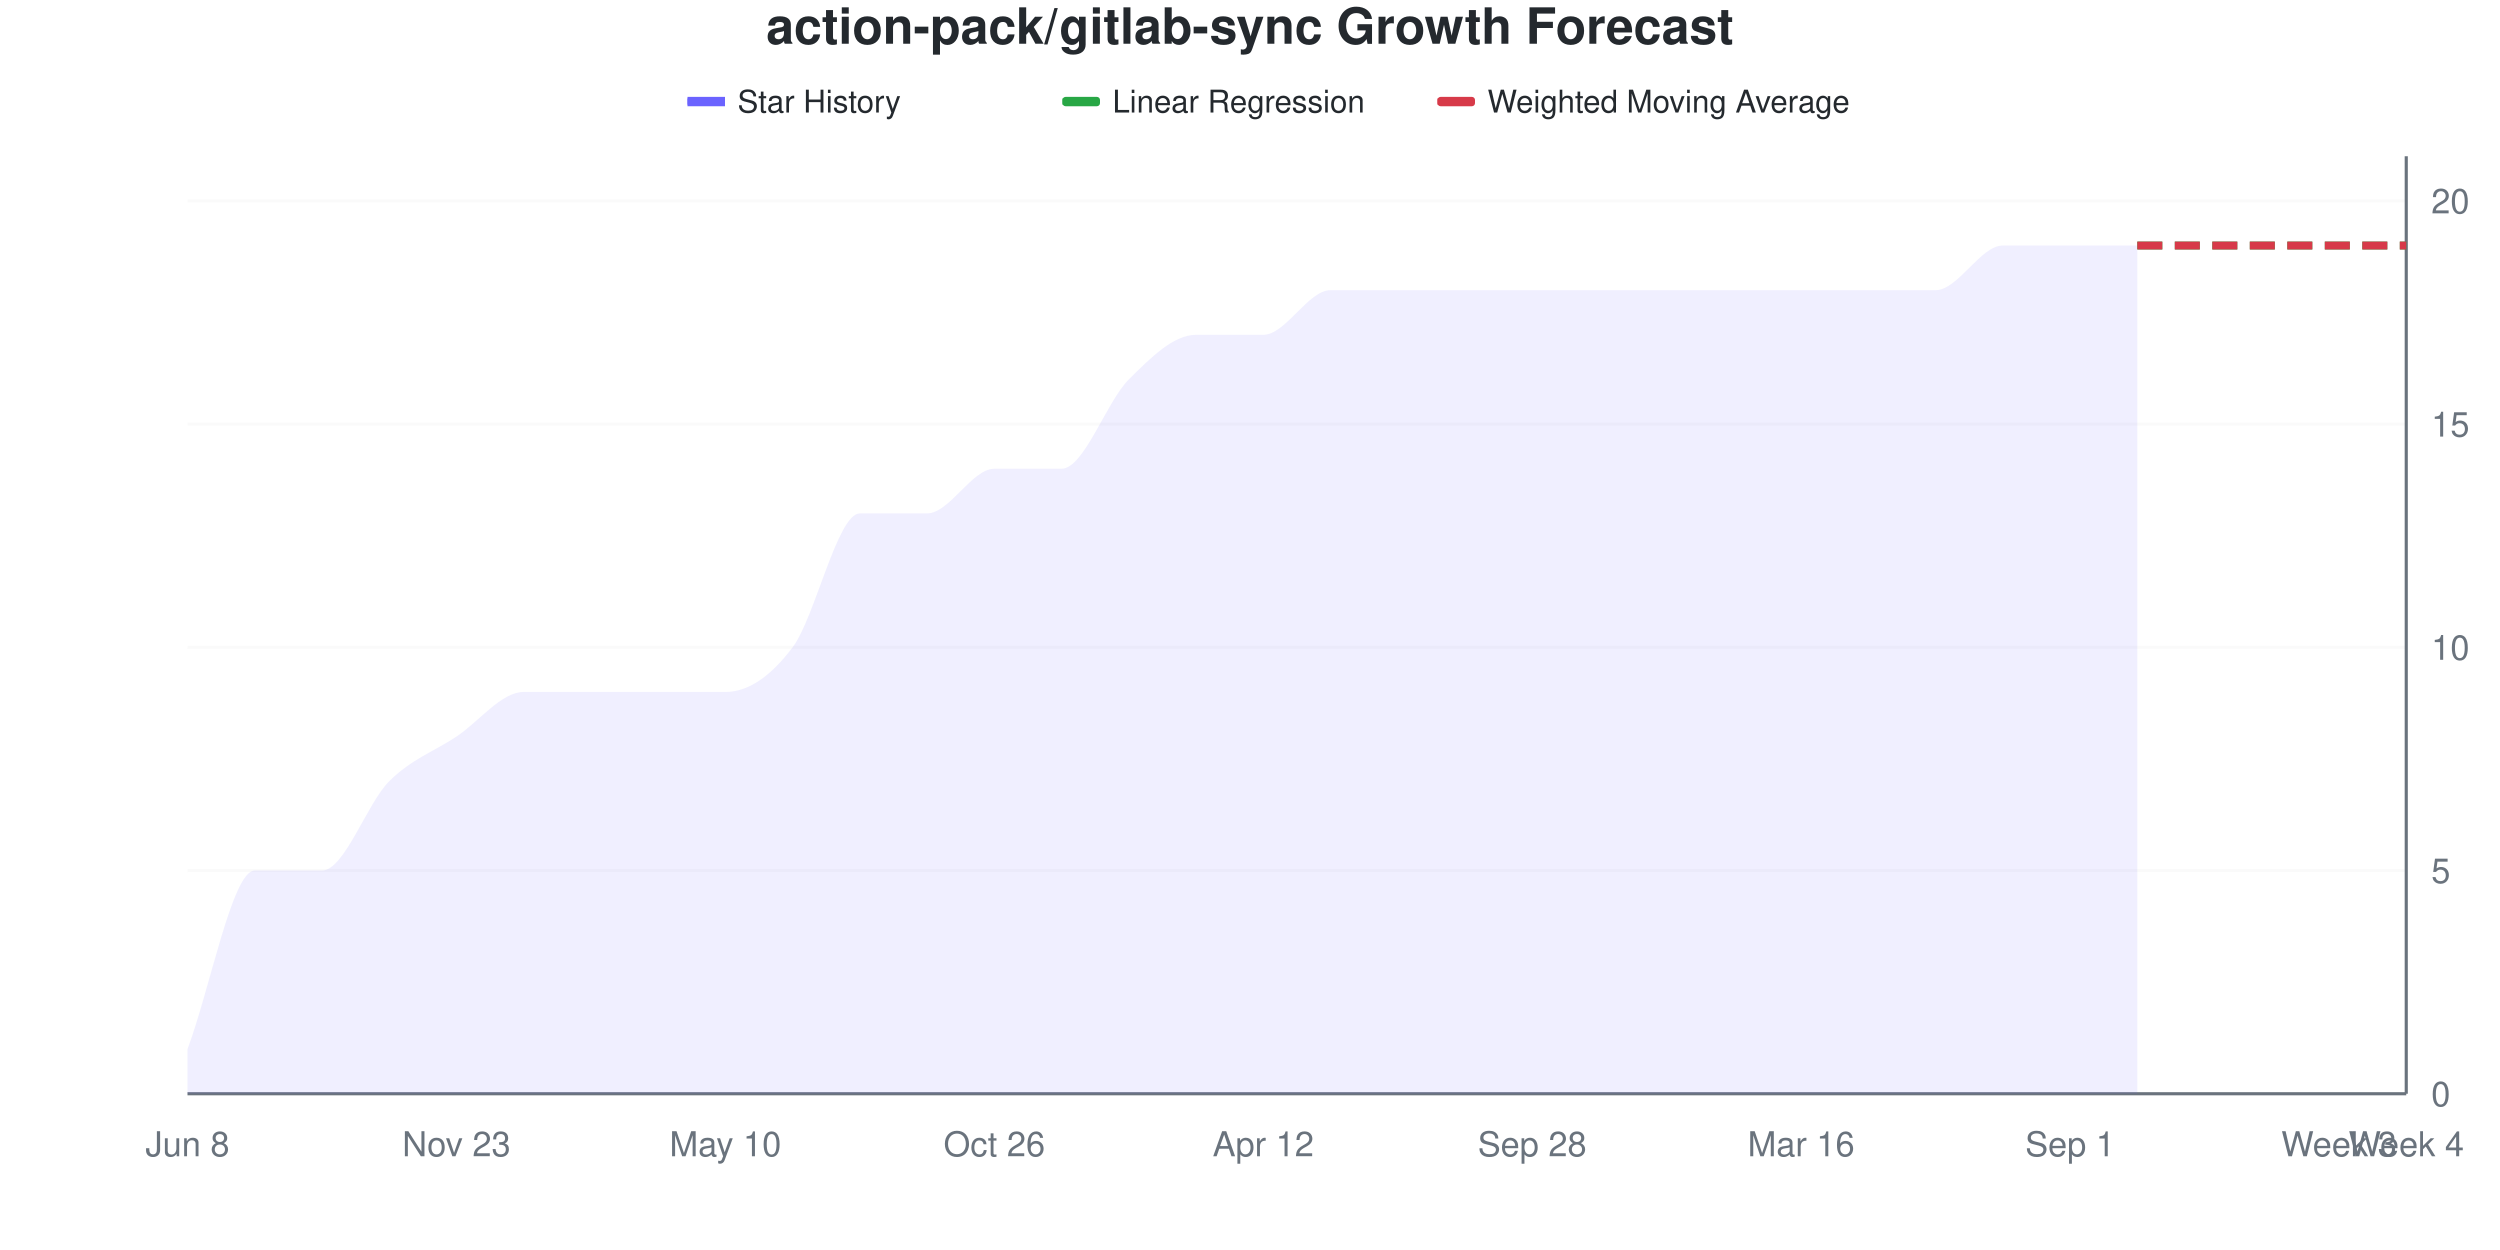
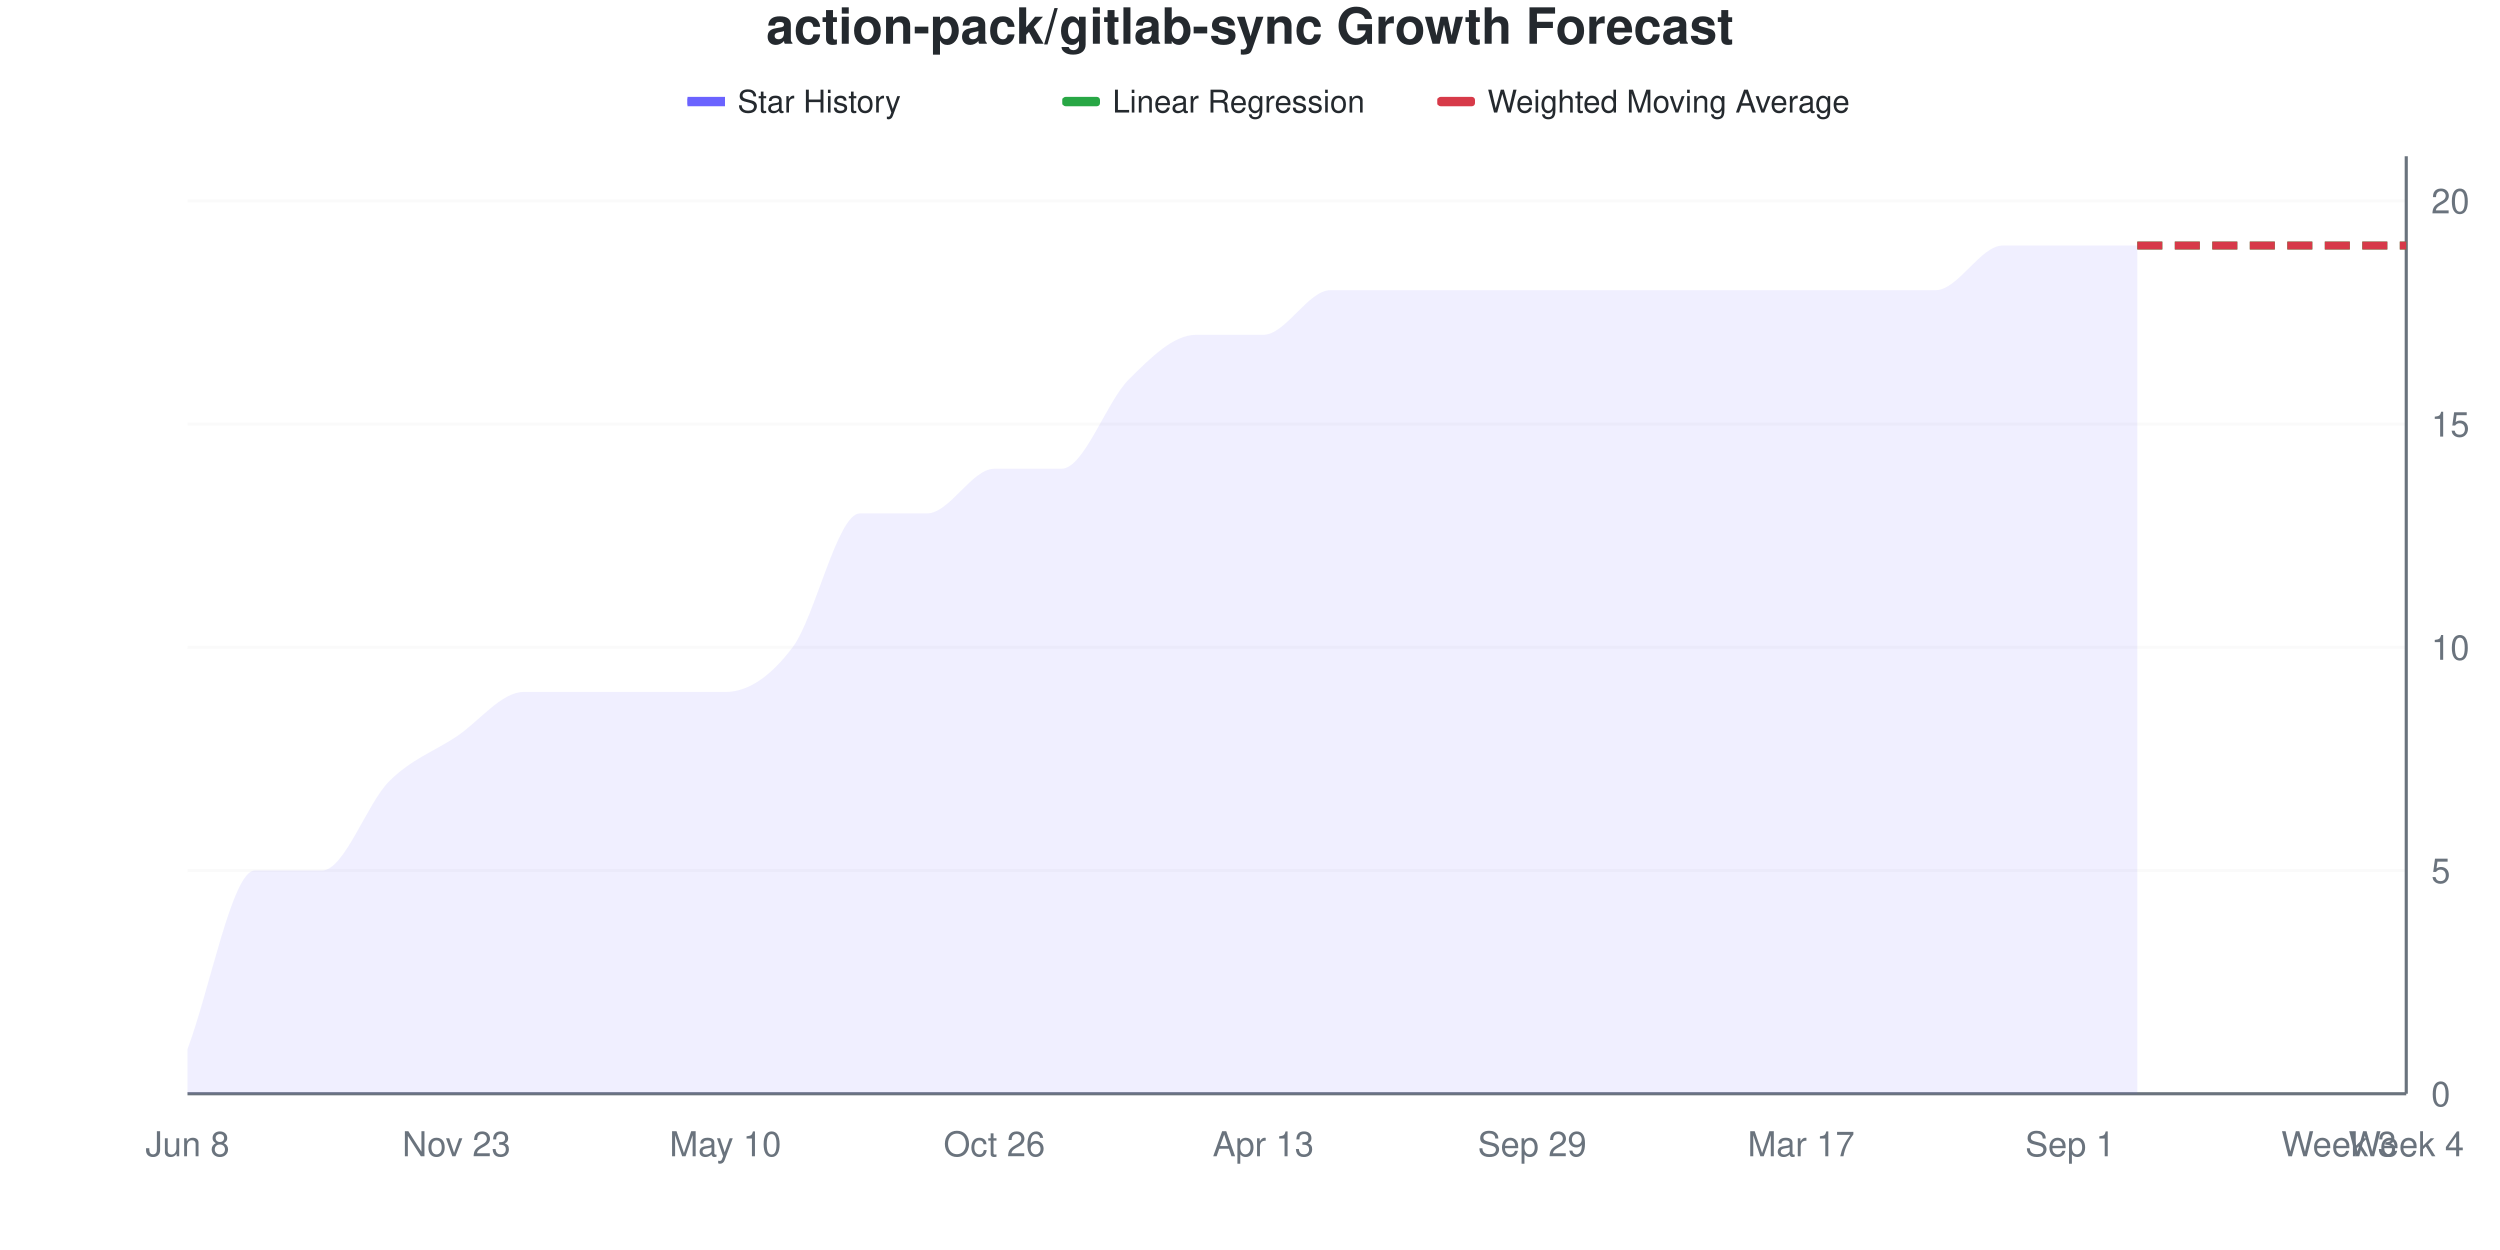
<svg xmlns="http://www.w3.org/2000/svg" viewBox="0 0 800 400" width="800" height="400">
  <style>
    @keyframes drawLine {
      to { stroke-dashoffset: 0; }
    }
    @keyframes fadeInPoint {
      from { opacity: 0; }
      to { opacity: 1; }
    }
    .data-line-0 {
      stroke-dasharray: 1145;
      stroke-dashoffset: 1145;
      animation: drawLine 2s ease-out forwards;
    }
    .data-point {
      opacity: 0;
      animation: fadeInPoint 0.5s ease-out forwards;
    }
    .chart-bg { fill: #fff; }
    .chart-text { fill: #24292e; }
    .chart-muted { fill: #6a737d; }
    .chart-grid { stroke: #eee; }
    .chart-axis { stroke: #6a737d; }
    @media (prefers-color-scheme: dark) {
      .chart-bg { fill: #0d1117; }
      .chart-text { fill: #e6edf3; }
      .chart-muted { fill: #8b949e; }
      .chart-grid { stroke: #21262d; }
      .chart-axis { stroke: #8b949e; }
    }
  </style>
  <rect width="800" height="400" class="chart-bg" />
  <text x="400" y="14" text-anchor="middle" class="chart-text" font-size="16" font-weight="bold" font-family="-apple-system, BlinkMacSystemFont, 'Segoe UI', Helvetica, Arial, sans-serif">action-pack/gitlab-sync Growth Forecast</text>
  <g class="legend">
    <rect x="220" y="31" width="12" height="3" fill="#6b63ff" />
    <line x1="220" y1="32.5" x2="232" y2="32.5" stroke="#6b63ff" stroke-width="2" />
    <text x="236" y="36" class="chart-text" font-size="10" font-family="-apple-system, BlinkMacSystemFont, 'Segoe UI', Helvetica, Arial, sans-serif">Star History</text>
    <rect x="340" y="31" width="12" height="3" fill="#28a745" rx="1" />
    <line x1="340" y1="32.5" x2="352" y2="32.5" stroke="#28a745" stroke-width="2" stroke-dasharray="4,2" />
    <text x="356" y="36" class="chart-text" font-size="10" font-family="-apple-system, BlinkMacSystemFont, 'Segoe UI', Helvetica, Arial, sans-serif">Linear Regression</text>
    <rect x="460" y="31" width="12" height="3" fill="#d73a49" rx="1" />
    <line x1="460" y1="32.5" x2="472" y2="32.5" stroke="#d73a49" stroke-width="2" stroke-dasharray="4,2" />
    <text x="476" y="36" class="chart-text" font-size="10" font-family="-apple-system, BlinkMacSystemFont, 'Segoe UI', Helvetica, Arial, sans-serif">Weighted Moving Average</text>
  </g>
  <g class="grid">
    <line x1="60" y1="350" x2="770" y2="350" class="chart-grid" stroke-opacity="0.3" />
    <text x="778" y="354" text-anchor="start" class="chart-muted" font-size="11" font-family="-apple-system, BlinkMacSystemFont, 'Segoe UI', Helvetica, Arial, sans-serif">0</text>
    <line x1="60" y1="278.571" x2="770" y2="278.571" class="chart-grid" stroke-opacity="0.3" />
    <text x="778" y="282.571" text-anchor="start" class="chart-muted" font-size="11" font-family="-apple-system, BlinkMacSystemFont, 'Segoe UI', Helvetica, Arial, sans-serif">5</text>
    <line x1="60" y1="207.143" x2="770" y2="207.143" class="chart-grid" stroke-opacity="0.3" />
    <text x="778" y="211.143" text-anchor="start" class="chart-muted" font-size="11" font-family="-apple-system, BlinkMacSystemFont, 'Segoe UI', Helvetica, Arial, sans-serif">10</text>
    <line x1="60" y1="135.714" x2="770" y2="135.714" class="chart-grid" stroke-opacity="0.3" />
    <text x="778" y="139.714" text-anchor="start" class="chart-muted" font-size="11" font-family="-apple-system, BlinkMacSystemFont, 'Segoe UI', Helvetica, Arial, sans-serif">15</text>
    <line x1="60" y1="64.286" x2="770" y2="64.286" class="chart-grid" stroke-opacity="0.3" />
    <text x="778" y="68.286" text-anchor="start" class="chart-muted" font-size="11" font-family="-apple-system, BlinkMacSystemFont, 'Segoe UI', Helvetica, Arial, sans-serif">20</text>
  </g>
  <g class="milestones">
    
  </g>
  <g class="x-axis">
    <text x="60" y="370" text-anchor="middle" class="chart-muted" font-size="11" font-family="-apple-system, BlinkMacSystemFont, 'Segoe UI', Helvetica, Arial, sans-serif">Jun 8</text>
    <text x="146.061" y="370" text-anchor="middle" class="chart-muted" font-size="11" font-family="-apple-system, BlinkMacSystemFont, 'Segoe UI', Helvetica, Arial, sans-serif">Nov 23</text>
    <text x="232.121" y="370" text-anchor="middle" class="chart-muted" font-size="11" font-family="-apple-system, BlinkMacSystemFont, 'Segoe UI', Helvetica, Arial, sans-serif">May 10</text>
    <text x="318.182" y="370" text-anchor="middle" class="chart-muted" font-size="11" font-family="-apple-system, BlinkMacSystemFont, 'Segoe UI', Helvetica, Arial, sans-serif">Oct 26</text>
-     <text x="404.242" y="370" text-anchor="middle" class="chart-muted" font-size="11" font-family="-apple-system, BlinkMacSystemFont, 'Segoe UI', Helvetica, Arial, sans-serif">Apr 12</text>
-     <text x="490.303" y="370" text-anchor="middle" class="chart-muted" font-size="11" font-family="-apple-system, BlinkMacSystemFont, 'Segoe UI', Helvetica, Arial, sans-serif">Sep 28</text>
-     <text x="576.364" y="370" text-anchor="middle" class="chart-muted" font-size="11" font-family="-apple-system, BlinkMacSystemFont, 'Segoe UI', Helvetica, Arial, sans-serif">Mar 16</text>
+     <text x="404.242" y="370" text-anchor="middle" class="chart-muted" font-size="11" font-family="-apple-system, BlinkMacSystemFont, 'Segoe UI', Helvetica, Arial, sans-serif">Apr 13</text>
+     <text x="490.303" y="370" text-anchor="middle" class="chart-muted" font-size="11" font-family="-apple-system, BlinkMacSystemFont, 'Segoe UI', Helvetica, Arial, sans-serif">Sep 29</text>
+     <text x="576.364" y="370" text-anchor="middle" class="chart-muted" font-size="11" font-family="-apple-system, BlinkMacSystemFont, 'Segoe UI', Helvetica, Arial, sans-serif">Mar 17</text>
    <text x="662.424" y="370" text-anchor="middle" class="chart-muted" font-size="11" font-family="-apple-system, BlinkMacSystemFont, 'Segoe UI', Helvetica, Arial, sans-serif">Sep 1</text>
    <text x="748.485" y="370" text-anchor="middle" class="chart-muted" font-size="11" font-family="-apple-system, BlinkMacSystemFont, 'Segoe UI', Helvetica, Arial, sans-serif">Week 3</text>
    <text x="770" y="370" text-anchor="middle" class="chart-muted" font-size="11" font-family="-apple-system, BlinkMacSystemFont, 'Segoe UI', Helvetica, Arial, sans-serif">Week 4</text>
  </g>
  <line x1="770" y1="50" x2="770" y2="350" class="chart-axis" stroke-width="1" />
  <line x1="60" y1="350" x2="770" y2="350" class="chart-axis" stroke-width="1" />
  <path d="M60,350 L60,335.714 C67.172,316.667 74.343,278.571 81.515,278.571 C88.687,278.571 95.859,278.571 103.03,278.571 C110.202,278.571 117.374,257.143 124.545,250 C131.717,242.857 138.889,240.476 146.061,235.714 C153.232,230.952 160.404,221.429 167.576,221.429 C174.747,221.429 181.919,221.429 189.091,221.429 C196.263,221.429 203.434,221.429 210.606,221.429 C217.778,221.429 224.949,221.429 232.121,221.429 C239.293,221.429 246.465,216.667 253.636,207.143 C260.808,197.619 267.98,164.286 275.152,164.286 C282.323,164.286 289.495,164.286 296.667,164.286 C303.838,164.286 311.01,150 318.182,150 C325.354,150 332.525,150 339.697,150 C346.869,150 354.04,128.571 361.212,121.429 C368.384,114.286 375.556,107.143 382.727,107.143 C389.899,107.143 397.071,107.143 404.242,107.143 C411.414,107.143 418.586,92.857 425.758,92.857 C432.929,92.857 440.101,92.857 447.273,92.857 C454.444,92.857 461.616,92.857 468.788,92.857 C475.96,92.857 483.131,92.857 490.303,92.857 C497.475,92.857 504.646,92.857 511.818,92.857 C518.99,92.857 526.162,92.857 533.333,92.857 C540.505,92.857 547.677,92.857 554.848,92.857 C562.02,92.857 569.192,92.857 576.364,92.857 C583.535,92.857 590.707,92.857 597.879,92.857 C605.051,92.857 612.222,92.857 619.394,92.857 C626.566,92.857 633.737,78.571 640.909,78.571 C648.081,78.571 655.253,78.571 662.424,78.571 C669.596,78.571 676.768,78.571 683.939,78.571 L683.939,350 L60,350 Z" fill="#6b63ff" fill-opacity="0.1" />
  <path d="M60,350 L60,335.714 C67.172,316.667 74.343,278.571 81.515,278.571 C88.687,278.571 95.859,278.571 103.03,278.571 C110.202,278.571 117.374,257.143 124.545,250 C131.717,242.857 138.889,240.476 146.061,235.714 C153.232,230.952 160.404,221.429 167.576,221.429 C174.747,221.429 181.919,221.429 189.091,221.429 C196.263,221.429 203.434,221.429 210.606,221.429 C217.778,221.429 224.949,221.429 232.121,221.429 C239.293,221.429 246.465,216.667 253.636,207.143 C260.808,197.619 267.98,164.286 275.152,164.286 C282.323,164.286 289.495,164.286 296.667,164.286 C303.838,164.286 311.01,150 318.182,150 C325.354,150 332.525,150 339.697,150 C346.869,150 354.04,128.571 361.212,121.429 C368.384,114.286 375.556,107.143 382.727,107.143 C389.899,107.143 397.071,107.143 404.242,107.143 C411.414,107.143 418.586,92.857 425.758,92.857 C432.929,92.857 440.101,92.857 447.273,92.857 C454.444,92.857 461.616,92.857 468.788,92.857 C475.96,92.857 483.131,92.857 490.303,92.857 C497.475,92.857 504.646,92.857 511.818,92.857 C518.99,92.857 526.162,92.857 533.333,92.857 C540.505,92.857 547.677,92.857 554.848,92.857 C562.02,92.857 569.192,92.857 576.364,92.857 C583.535,92.857 590.707,92.857 597.879,92.857 C605.051,92.857 612.222,92.857 619.394,92.857 C626.566,92.857 633.737,78.571 640.909,78.571 C648.081,78.571 655.253,78.571 662.424,78.571 C669.596,78.571 676.768,78.571 683.939,78.571" fill="none" stroke="#6b63ff" stroke-width="2.5" class="data-line-0" />
  <path d="M683.939,78.571 C691.111,78.571 698.283,78.571 705.455,78.571 C712.626,78.571 719.798,78.571 726.97,78.571 C734.141,78.571 741.313,78.571 748.485,78.571 C755.657,78.571 762.828,78.571 770,78.571" fill="none" stroke="#28a745" stroke-width="2.5" stroke-dasharray="8,4" />
  <path d="M683.939,78.571 C691.111,78.571 698.283,78.571 705.455,78.571 C712.626,78.571 719.798,78.571 726.97,78.571 C734.141,78.571 741.313,78.571 748.485,78.571 C755.657,78.571 762.828,78.571 770,78.571" fill="none" stroke="#d73a49" stroke-width="2.5" stroke-dasharray="8,4" />
  <g class="points">
    <circle cx="60" cy="335.714" r="4" fill="#6b63ff" class="data-point" style="animation-delay: 1.50s" />
    <circle cx="81.515" cy="278.571" r="4" fill="#6b63ff" class="data-point" style="animation-delay: 1.55s" />
    <circle cx="103.03" cy="278.571" r="4" fill="#6b63ff" class="data-point" style="animation-delay: 1.60s" />
    <circle cx="124.545" cy="250" r="4" fill="#6b63ff" class="data-point" style="animation-delay: 1.65s" />
    <circle cx="146.061" cy="235.714" r="4" fill="#6b63ff" class="data-point" style="animation-delay: 1.70s" />
    <circle cx="167.576" cy="221.429" r="4" fill="#6b63ff" class="data-point" style="animation-delay: 1.75s" />
    <circle cx="189.091" cy="221.429" r="4" fill="#6b63ff" class="data-point" style="animation-delay: 1.80s" />
    <circle cx="210.606" cy="221.429" r="4" fill="#6b63ff" class="data-point" style="animation-delay: 1.85s" />
    <circle cx="232.121" cy="221.429" r="4" fill="#6b63ff" class="data-point" style="animation-delay: 1.90s" />
    <circle cx="253.636" cy="207.143" r="4" fill="#6b63ff" class="data-point" style="animation-delay: 1.95s" />
    <circle cx="275.152" cy="164.286" r="4" fill="#6b63ff" class="data-point" style="animation-delay: 2.00s" />
    <circle cx="296.667" cy="164.286" r="4" fill="#6b63ff" class="data-point" style="animation-delay: 2.05s" />
    <circle cx="318.182" cy="150" r="4" fill="#6b63ff" class="data-point" style="animation-delay: 2.10s" />
    <circle cx="339.697" cy="150" r="4" fill="#6b63ff" class="data-point" style="animation-delay: 2.15s" />
    <circle cx="361.212" cy="121.429" r="4" fill="#6b63ff" class="data-point" style="animation-delay: 2.20s" />
    <circle cx="382.727" cy="107.143" r="4" fill="#6b63ff" class="data-point" style="animation-delay: 2.25s" />
    <circle cx="404.242" cy="107.143" r="4" fill="#6b63ff" class="data-point" style="animation-delay: 2.30s" />
    <circle cx="425.758" cy="92.857" r="4" fill="#6b63ff" class="data-point" style="animation-delay: 2.35s" />
    <circle cx="447.273" cy="92.857" r="4" fill="#6b63ff" class="data-point" style="animation-delay: 2.40s" />
    <circle cx="468.788" cy="92.857" r="4" fill="#6b63ff" class="data-point" style="animation-delay: 2.45s" />
    <circle cx="490.303" cy="92.857" r="4" fill="#6b63ff" class="data-point" style="animation-delay: 2.50s" />
    <circle cx="511.818" cy="92.857" r="4" fill="#6b63ff" class="data-point" style="animation-delay: 2.55s" />
    <circle cx="533.333" cy="92.857" r="4" fill="#6b63ff" class="data-point" style="animation-delay: 2.60s" />
    <circle cx="554.848" cy="92.857" r="4" fill="#6b63ff" class="data-point" style="animation-delay: 2.65s" />
    <circle cx="576.364" cy="92.857" r="4" fill="#6b63ff" class="data-point" style="animation-delay: 2.70s" />
    <circle cx="597.879" cy="92.857" r="4" fill="#6b63ff" class="data-point" style="animation-delay: 2.75s" />
    <circle cx="619.394" cy="92.857" r="4" fill="#6b63ff" class="data-point" style="animation-delay: 2.80s" />
    <circle cx="640.909" cy="78.571" r="4" fill="#6b63ff" class="data-point" style="animation-delay: 2.85s" />
    <circle cx="662.424" cy="78.571" r="4" fill="#6b63ff" class="data-point" style="animation-delay: 2.90s" />
    <circle cx="683.939" cy="78.571" r="4" fill="#6b63ff" class="data-point" style="animation-delay: 2.95s" />
  </g>
</svg>
